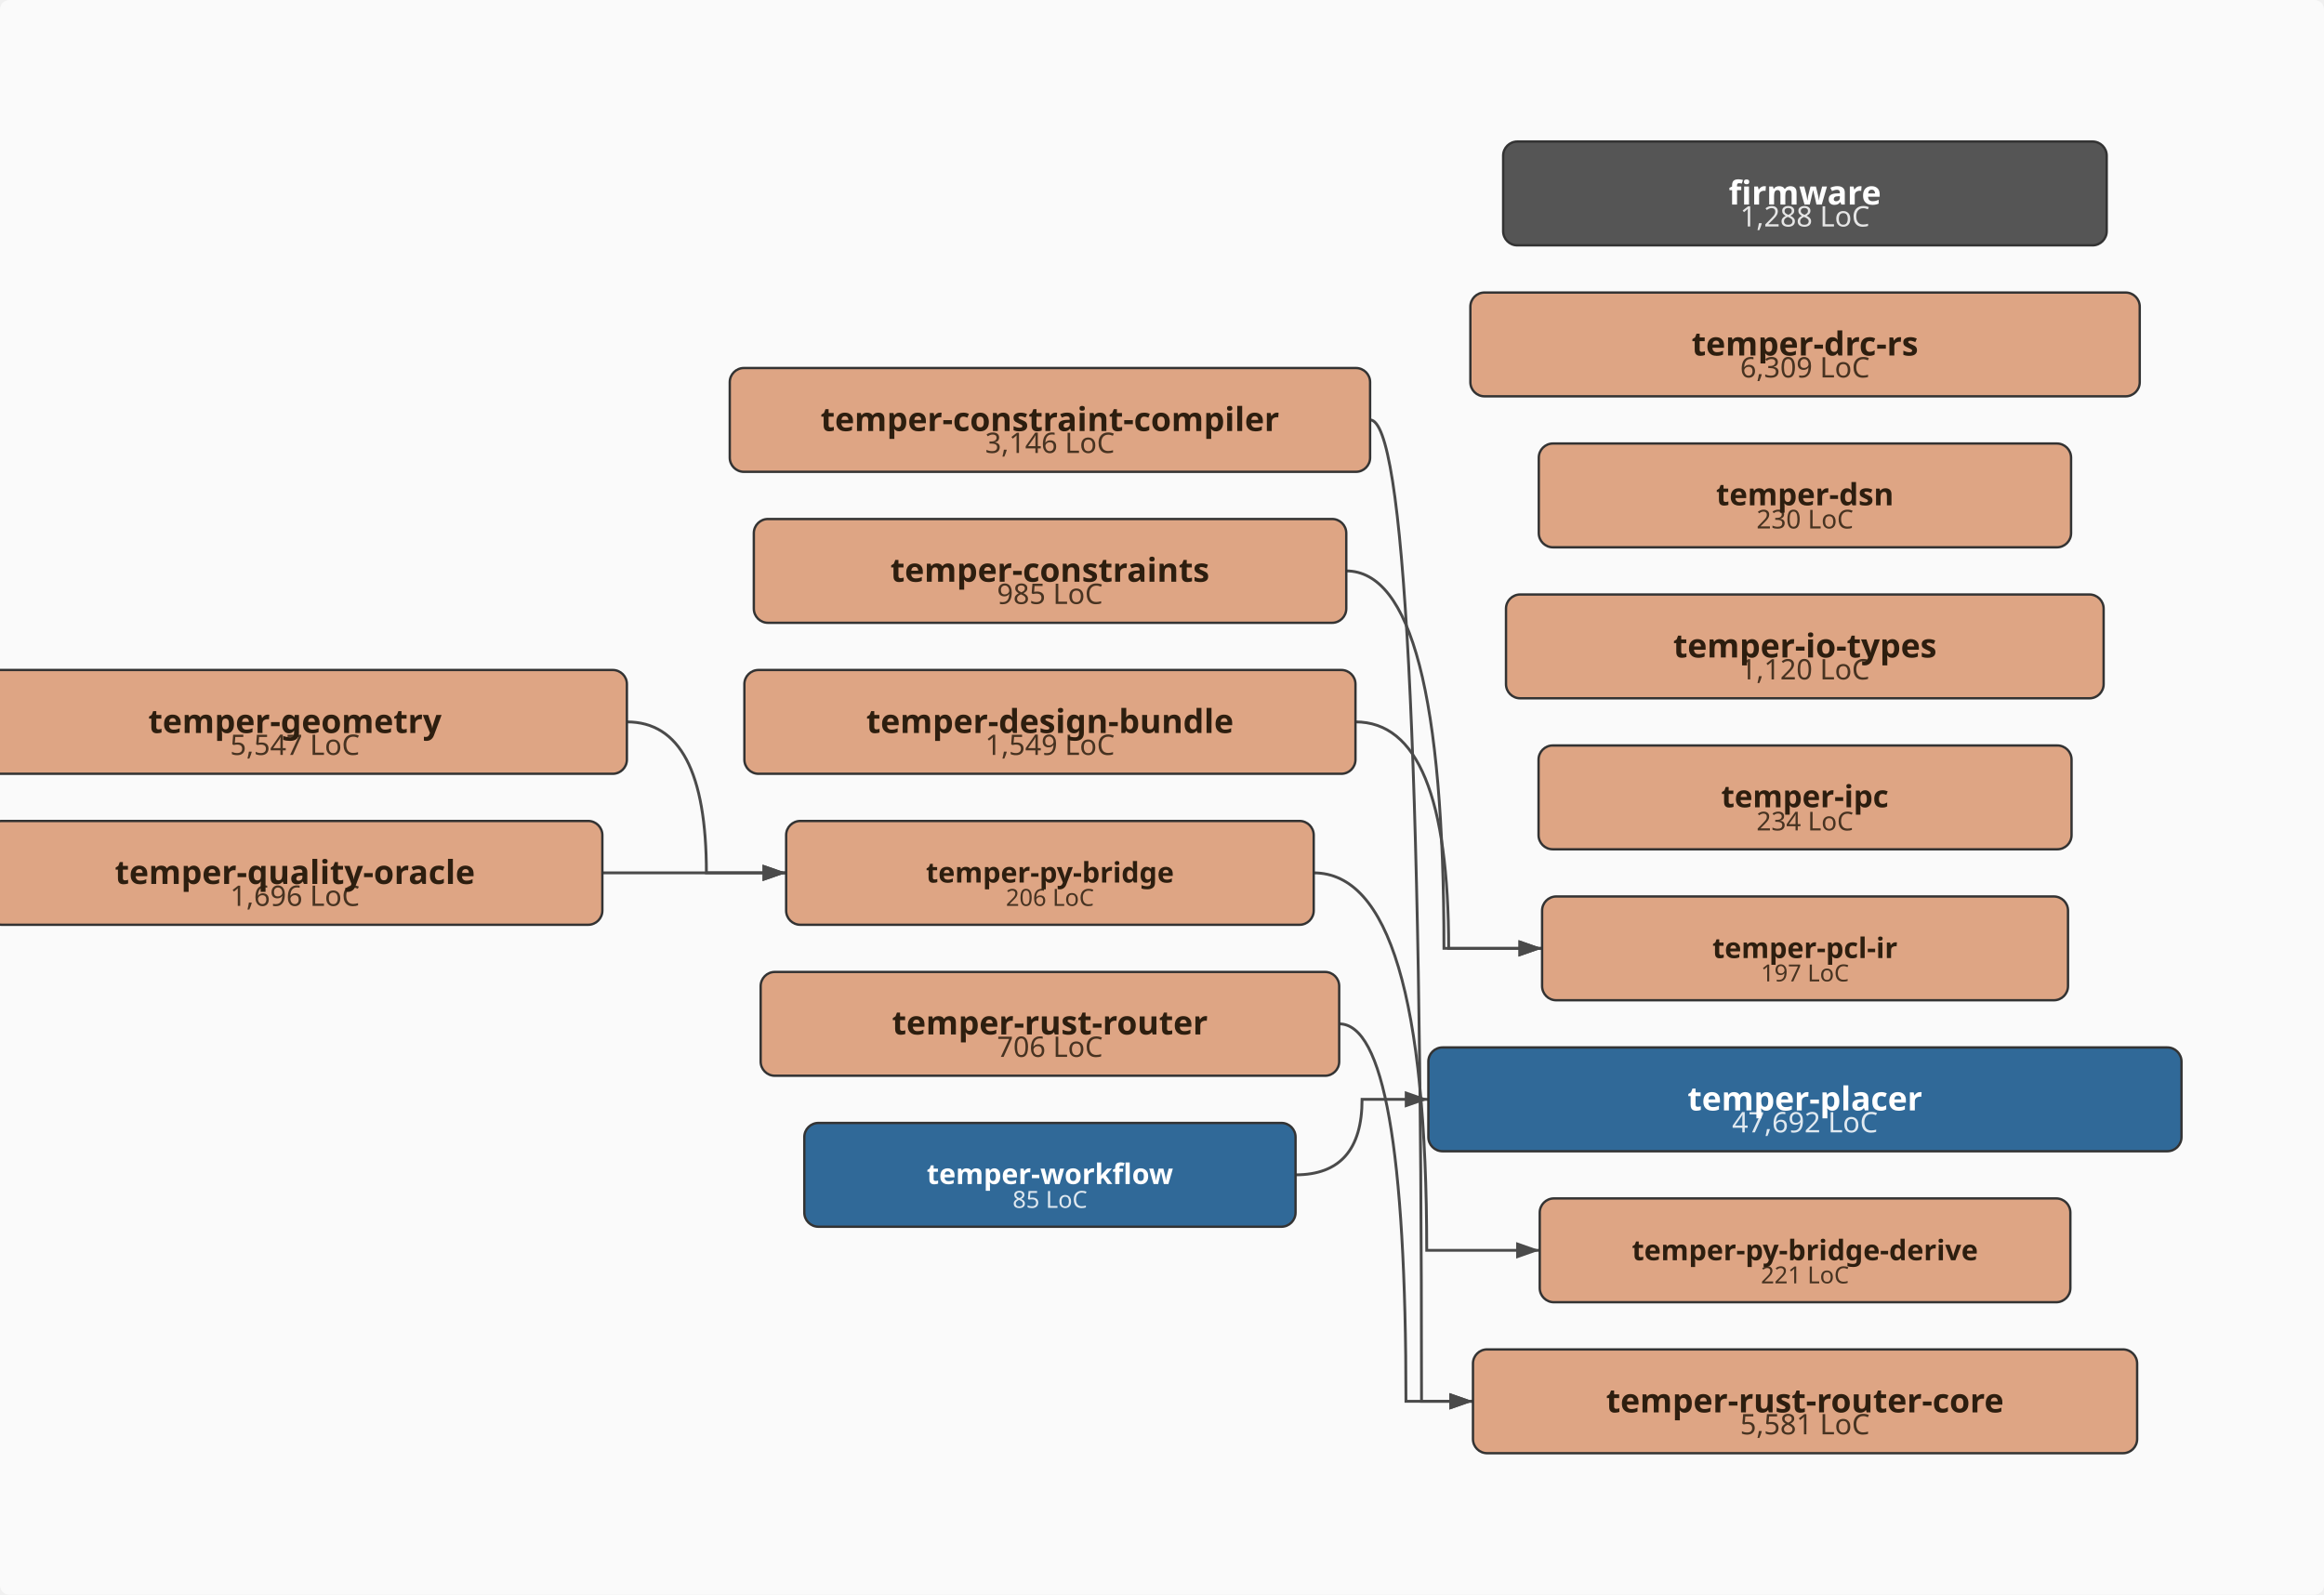
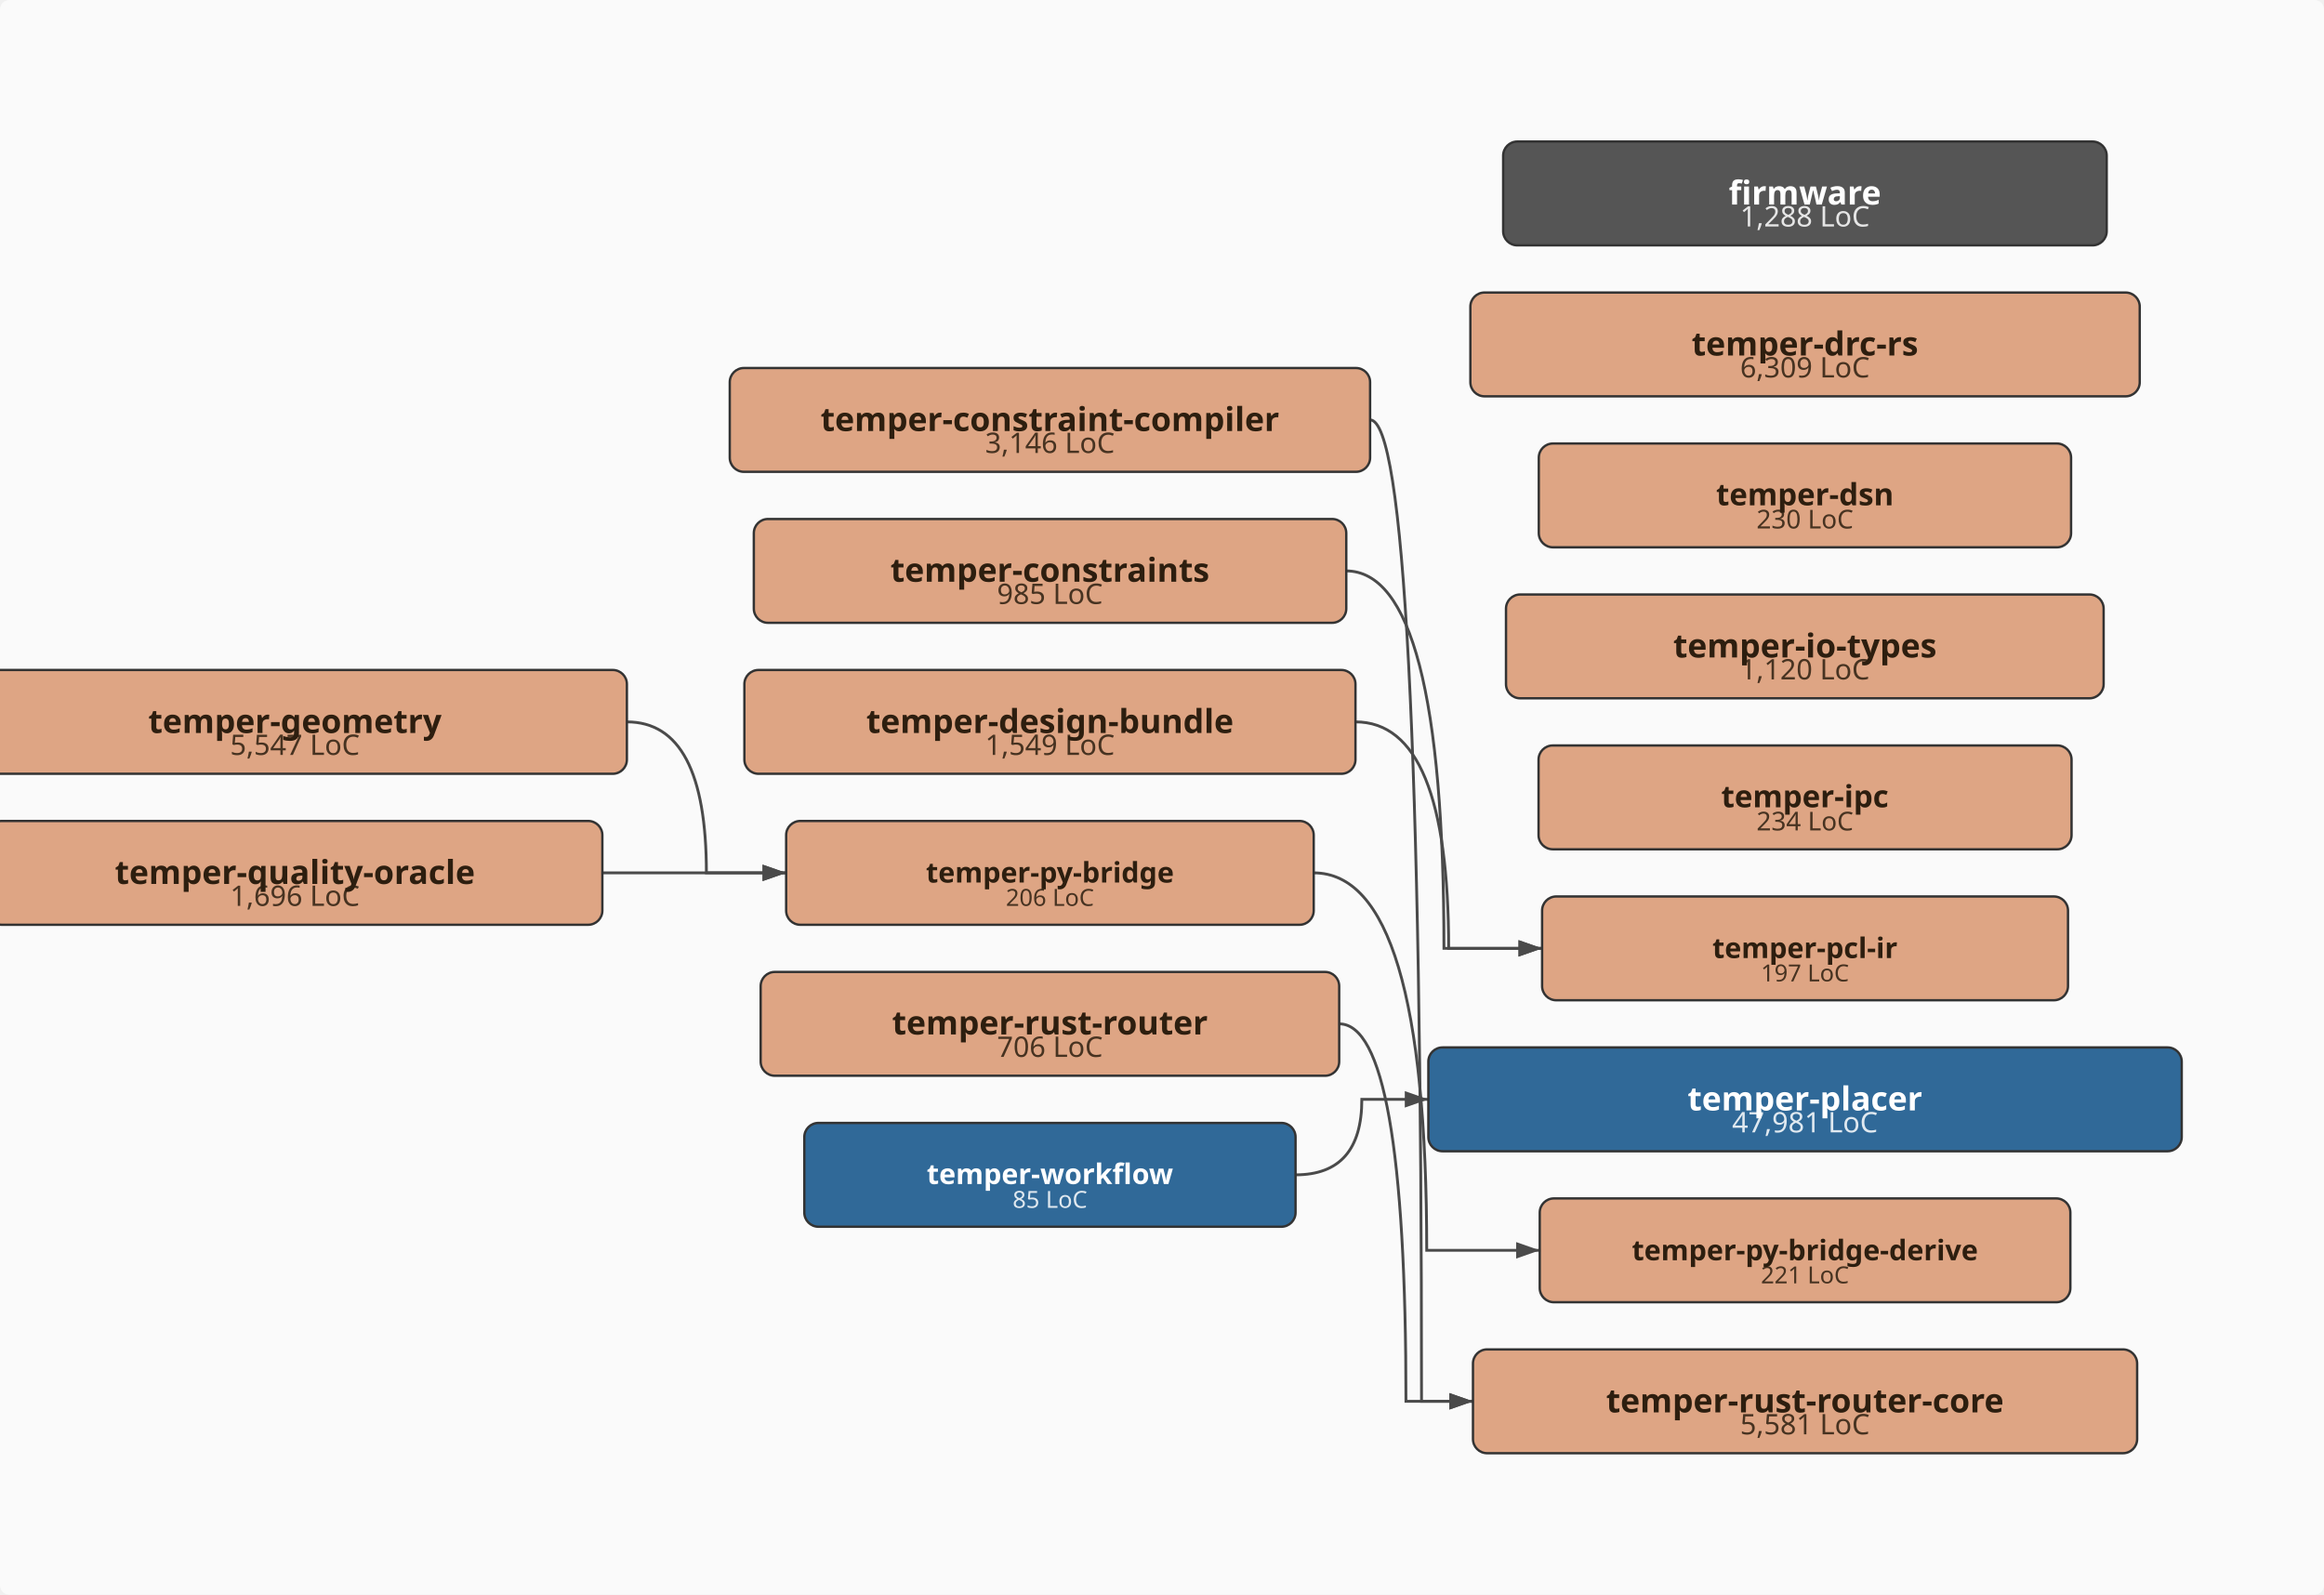
<svg xmlns="http://www.w3.org/2000/svg" viewBox="-43.0 -338.0 985.0 676.0" width="985.0" height="676.0">
  <defs>
    <marker id="arrowhead" markerWidth="10" markerHeight="7" refX="10" refY="3.5" orient="auto" markerUnits="userSpaceOnUse">
      <polygon points="0 0, 10 3.5, 0 7" fill="#4a4a4a" />
    </marker>
  </defs>
  <rect x="-43.0" y="-338.0" width="985.0" height="676.0" fill="#fafafa" rx="4" />
  <path d="M537.7,-160.0 Q559.5,-160.0 559.5,256.0 Q559.5,256.0 581.3,256.0" fill="none" stroke="#4a4a4a" stroke-width="1.2" marker-end="url(#arrowhead)" />
  <path d="M527.5,-96.0 Q569.0,-96.0 569.0,64.0 Q569.0,64.0 610.6,64.0" fill="none" stroke="#4a4a4a" stroke-width="1.2" marker-end="url(#arrowhead)" />
  <path d="M531.5,-32.0 Q571.0,-32.0 571.0,64.0 Q571.0,64.0 610.6,64.0" fill="none" stroke="#4a4a4a" stroke-width="1.2" marker-end="url(#arrowhead)" />
  <path d="M222.7,-32.0 Q256.4,-32.0 256.4,32.0 Q256.4,32.0 290.2,32.0" fill="none" stroke="#4a4a4a" stroke-width="1.2" marker-end="url(#arrowhead)" />
  <path d="M513.8,32.0 Q561.7,32.0 561.7,192.0 Q561.7,192.0 609.6,192.0" fill="none" stroke="#4a4a4a" stroke-width="1.2" marker-end="url(#arrowhead)" />
  <path d="M212.3,32.0 Q251.2,32.0 251.2,32.0 Q251.2,32.0 290.2,32.0" fill="none" stroke="#4a4a4a" stroke-width="1.2" marker-end="url(#arrowhead)" />
  <path d="M524.6,96.0 Q552.9,96.0 552.9,256.0 Q552.9,256.0 581.3,256.0" fill="none" stroke="#4a4a4a" stroke-width="1.2" marker-end="url(#arrowhead)" />
-   <path d="M506.1,160.0 Q534.3,160.0 534.3,128.0 Q534.3,128.0 562.4,128.0" fill="none" stroke="#4a4a4a" stroke-width="1.2" marker-end="url(#arrowhead)" />
+   <path d="M506.1,160.0 Q534.2,160.0 534.2,128.0 Q534.2,128.0 562.4,128.0" fill="none" stroke="#4a4a4a" stroke-width="1.2" marker-end="url(#arrowhead)" />
  <rect x="594.1" y="-278.0" width="255.8" height="44.0" rx="6" ry="6" fill="#555555" stroke="#333" stroke-width="1" />
  <text x="722.0" y="-242.0" text-anchor="middle" font-family="sans-serif" font-size="12px" fill="#ffffff" opacity="0.85">1,288 LoC</text>
  <text x="722.0" y="-251.3" text-anchor="middle" font-family="sans-serif" font-size="14px" font-weight="bold" fill="#ffffff">firmware</text>
  <rect x="266.3" y="-182.0" width="271.4" height="44.0" rx="6" ry="6" fill="#DEA584" stroke="#333" stroke-width="1" />
  <text x="402.0" y="-146.0" text-anchor="middle" font-family="sans-serif" font-size="12px" fill="#2d1e0f" opacity="0.85">3,146 LoC</text>
  <text x="402.0" y="-155.3" text-anchor="middle" font-family="sans-serif" font-size="14px" font-weight="bold" fill="#2d1e0f">temper-constraint-compiler</text>
  <rect x="276.5" y="-118.0" width="251.1" height="44.0" rx="6" ry="6" fill="#DEA584" stroke="#333" stroke-width="1" />
  <text x="402.0" y="-82.0" text-anchor="middle" font-family="sans-serif" font-size="12px" fill="#2d1e0f" opacity="0.85">985 LoC</text>
  <text x="402.0" y="-91.4" text-anchor="middle" font-family="sans-serif" font-size="14px" font-weight="bold" fill="#2d1e0f">temper-constraints</text>
  <rect x="272.5" y="-54.0" width="259.0" height="44.0" rx="6" ry="6" fill="#DEA584" stroke="#333" stroke-width="1" />
  <text x="402.0" y="-18.0" text-anchor="middle" font-family="sans-serif" font-size="12px" fill="#2d1e0f" opacity="0.85">1,549 LoC</text>
  <text x="402.0" y="-27.3" text-anchor="middle" font-family="sans-serif" font-size="14px" font-weight="bold" fill="#2d1e0f">temper-design-bundle</text>
  <rect x="580.2" y="-214.0" width="283.7" height="44.0" rx="6" ry="6" fill="#DEA584" stroke="#333" stroke-width="1" />
  <text x="722.0" y="-178.0" text-anchor="middle" font-family="sans-serif" font-size="12px" fill="#2d1e0f" opacity="0.85">6,309 LoC</text>
  <text x="722.0" y="-187.3" text-anchor="middle" font-family="sans-serif" font-size="14px" font-weight="bold" fill="#2d1e0f">temper-drc-rs</text>
  <rect x="609.2" y="-150.0" width="225.6" height="44.0" rx="6" ry="6" fill="#DEA584" stroke="#333" stroke-width="1" />
  <text x="722.0" y="-114.0" text-anchor="middle" font-family="sans-serif" font-size="11px" fill="#2d1e0f" opacity="0.85">230 LoC</text>
  <text x="722.0" y="-123.8" text-anchor="middle" font-family="sans-serif" font-size="13px" font-weight="bold" fill="#2d1e0f">temper-dsn</text>
  <rect x="-58.7" y="-54.0" width="281.4" height="44.0" rx="6" ry="6" fill="#DEA584" stroke="#333" stroke-width="1" />
  <text x="82.0" y="-18.0" text-anchor="middle" font-family="sans-serif" font-size="12px" fill="#2d1e0f" opacity="0.85">5,547 LoC</text>
  <text x="82.0" y="-27.3" text-anchor="middle" font-family="sans-serif" font-size="14px" font-weight="bold" fill="#2d1e0f">temper-geometry</text>
  <rect x="595.3" y="-86.0" width="253.3" height="44.0" rx="6" ry="6" fill="#DEA584" stroke="#333" stroke-width="1" />
  <text x="722.0" y="-50.0" text-anchor="middle" font-family="sans-serif" font-size="12px" fill="#2d1e0f" opacity="0.85">1,120 LoC</text>
  <text x="722.0" y="-59.3" text-anchor="middle" font-family="sans-serif" font-size="14px" font-weight="bold" fill="#2d1e0f">temper-io-types</text>
  <rect x="609.1" y="-22.0" width="225.9" height="44.0" rx="6" ry="6" fill="#DEA584" stroke="#333" stroke-width="1" />
  <text x="722.0" y="14.0" text-anchor="middle" font-family="sans-serif" font-size="11px" fill="#2d1e0f" opacity="0.85">234 LoC</text>
  <text x="722.0" y="4.2" text-anchor="middle" font-family="sans-serif" font-size="13px" font-weight="bold" fill="#2d1e0f">temper-ipc</text>
  <rect x="610.6" y="42.0" width="222.9" height="44.0" rx="6" ry="6" fill="#DEA584" stroke="#333" stroke-width="1" />
  <text x="722.0" y="78.0" text-anchor="middle" font-family="sans-serif" font-size="10px" fill="#2d1e0f" opacity="0.85">197 LoC</text>
  <text x="722.0" y="68.1" text-anchor="middle" font-family="sans-serif" font-size="12px" font-weight="bold" fill="#2d1e0f">temper-pcl-ir</text>
-   <rect x="562.4" y="106.0" width="319.2" height="44.0" rx="6" ry="6" fill="#306998" stroke="#333" stroke-width="1" />
-   <text x="722.0" y="142.0" text-anchor="middle" font-family="sans-serif" font-size="12px" fill="#ffffff" opacity="0.85">47,692 LoC</text>
+   <rect x="562.4" y="106.0" width="319.3" height="44.0" rx="6" ry="6" fill="#306998" stroke="#333" stroke-width="1" />
+   <text x="722.0" y="142.0" text-anchor="middle" font-family="sans-serif" font-size="12px" fill="#ffffff" opacity="0.85">47,981 LoC</text>
  <text x="722.0" y="132.7" text-anchor="middle" font-family="sans-serif" font-size="14px" font-weight="bold" fill="#ffffff">temper-placer</text>
  <rect x="290.2" y="10.0" width="223.6" height="44.0" rx="6" ry="6" fill="#DEA584" stroke="#333" stroke-width="1" />
  <text x="402.0" y="46.0" text-anchor="middle" font-family="sans-serif" font-size="10px" fill="#2d1e0f" opacity="0.85">206 LoC</text>
  <text x="402.0" y="36.1" text-anchor="middle" font-family="sans-serif" font-size="12px" font-weight="bold" fill="#2d1e0f">temper-py-bridge</text>
  <rect x="609.6" y="170.0" width="224.9" height="44.0" rx="6" ry="6" fill="#DEA584" stroke="#333" stroke-width="1" />
  <text x="722.0" y="206.0" text-anchor="middle" font-family="sans-serif" font-size="10px" fill="#2d1e0f" opacity="0.85">221 LoC</text>
  <text x="722.0" y="196.2" text-anchor="middle" font-family="sans-serif" font-size="12px" font-weight="bold" fill="#2d1e0f">temper-py-bridge-derive</text>
  <rect x="-48.3" y="10.0" width="260.6" height="44.0" rx="6" ry="6" fill="#DEA584" stroke="#333" stroke-width="1" />
  <text x="82.0" y="46.0" text-anchor="middle" font-family="sans-serif" font-size="12px" fill="#2d1e0f" opacity="0.85">1,696 LoC</text>
  <text x="82.0" y="36.7" text-anchor="middle" font-family="sans-serif" font-size="14px" font-weight="bold" fill="#2d1e0f">temper-quality-oracle</text>
  <rect x="279.4" y="74.0" width="245.2" height="44.0" rx="6" ry="6" fill="#DEA584" stroke="#333" stroke-width="1" />
  <text x="402.0" y="110.0" text-anchor="middle" font-family="sans-serif" font-size="12px" fill="#2d1e0f" opacity="0.85">706 LoC</text>
  <text x="402.0" y="100.5" text-anchor="middle" font-family="sans-serif" font-size="14px" font-weight="bold" fill="#2d1e0f">temper-rust-router</text>
  <rect x="581.3" y="234.0" width="281.5" height="44.0" rx="6" ry="6" fill="#DEA584" stroke="#333" stroke-width="1" />
  <text x="722.0" y="270.0" text-anchor="middle" font-family="sans-serif" font-size="12px" fill="#2d1e0f" opacity="0.85">5,581 LoC</text>
  <text x="722.0" y="260.7" text-anchor="middle" font-family="sans-serif" font-size="14px" font-weight="bold" fill="#2d1e0f">temper-rust-router-core</text>
  <rect x="297.9" y="138.0" width="208.2" height="44.0" rx="6" ry="6" fill="#306998" stroke="#333" stroke-width="1" />
  <text x="402.0" y="174.0" text-anchor="middle" font-family="sans-serif" font-size="10px" fill="#ffffff" opacity="0.85">85 LoC</text>
  <text x="402.0" y="163.9" text-anchor="middle" font-family="sans-serif" font-size="12px" font-weight="bold" fill="#ffffff">temper-workflow</text>
</svg>
